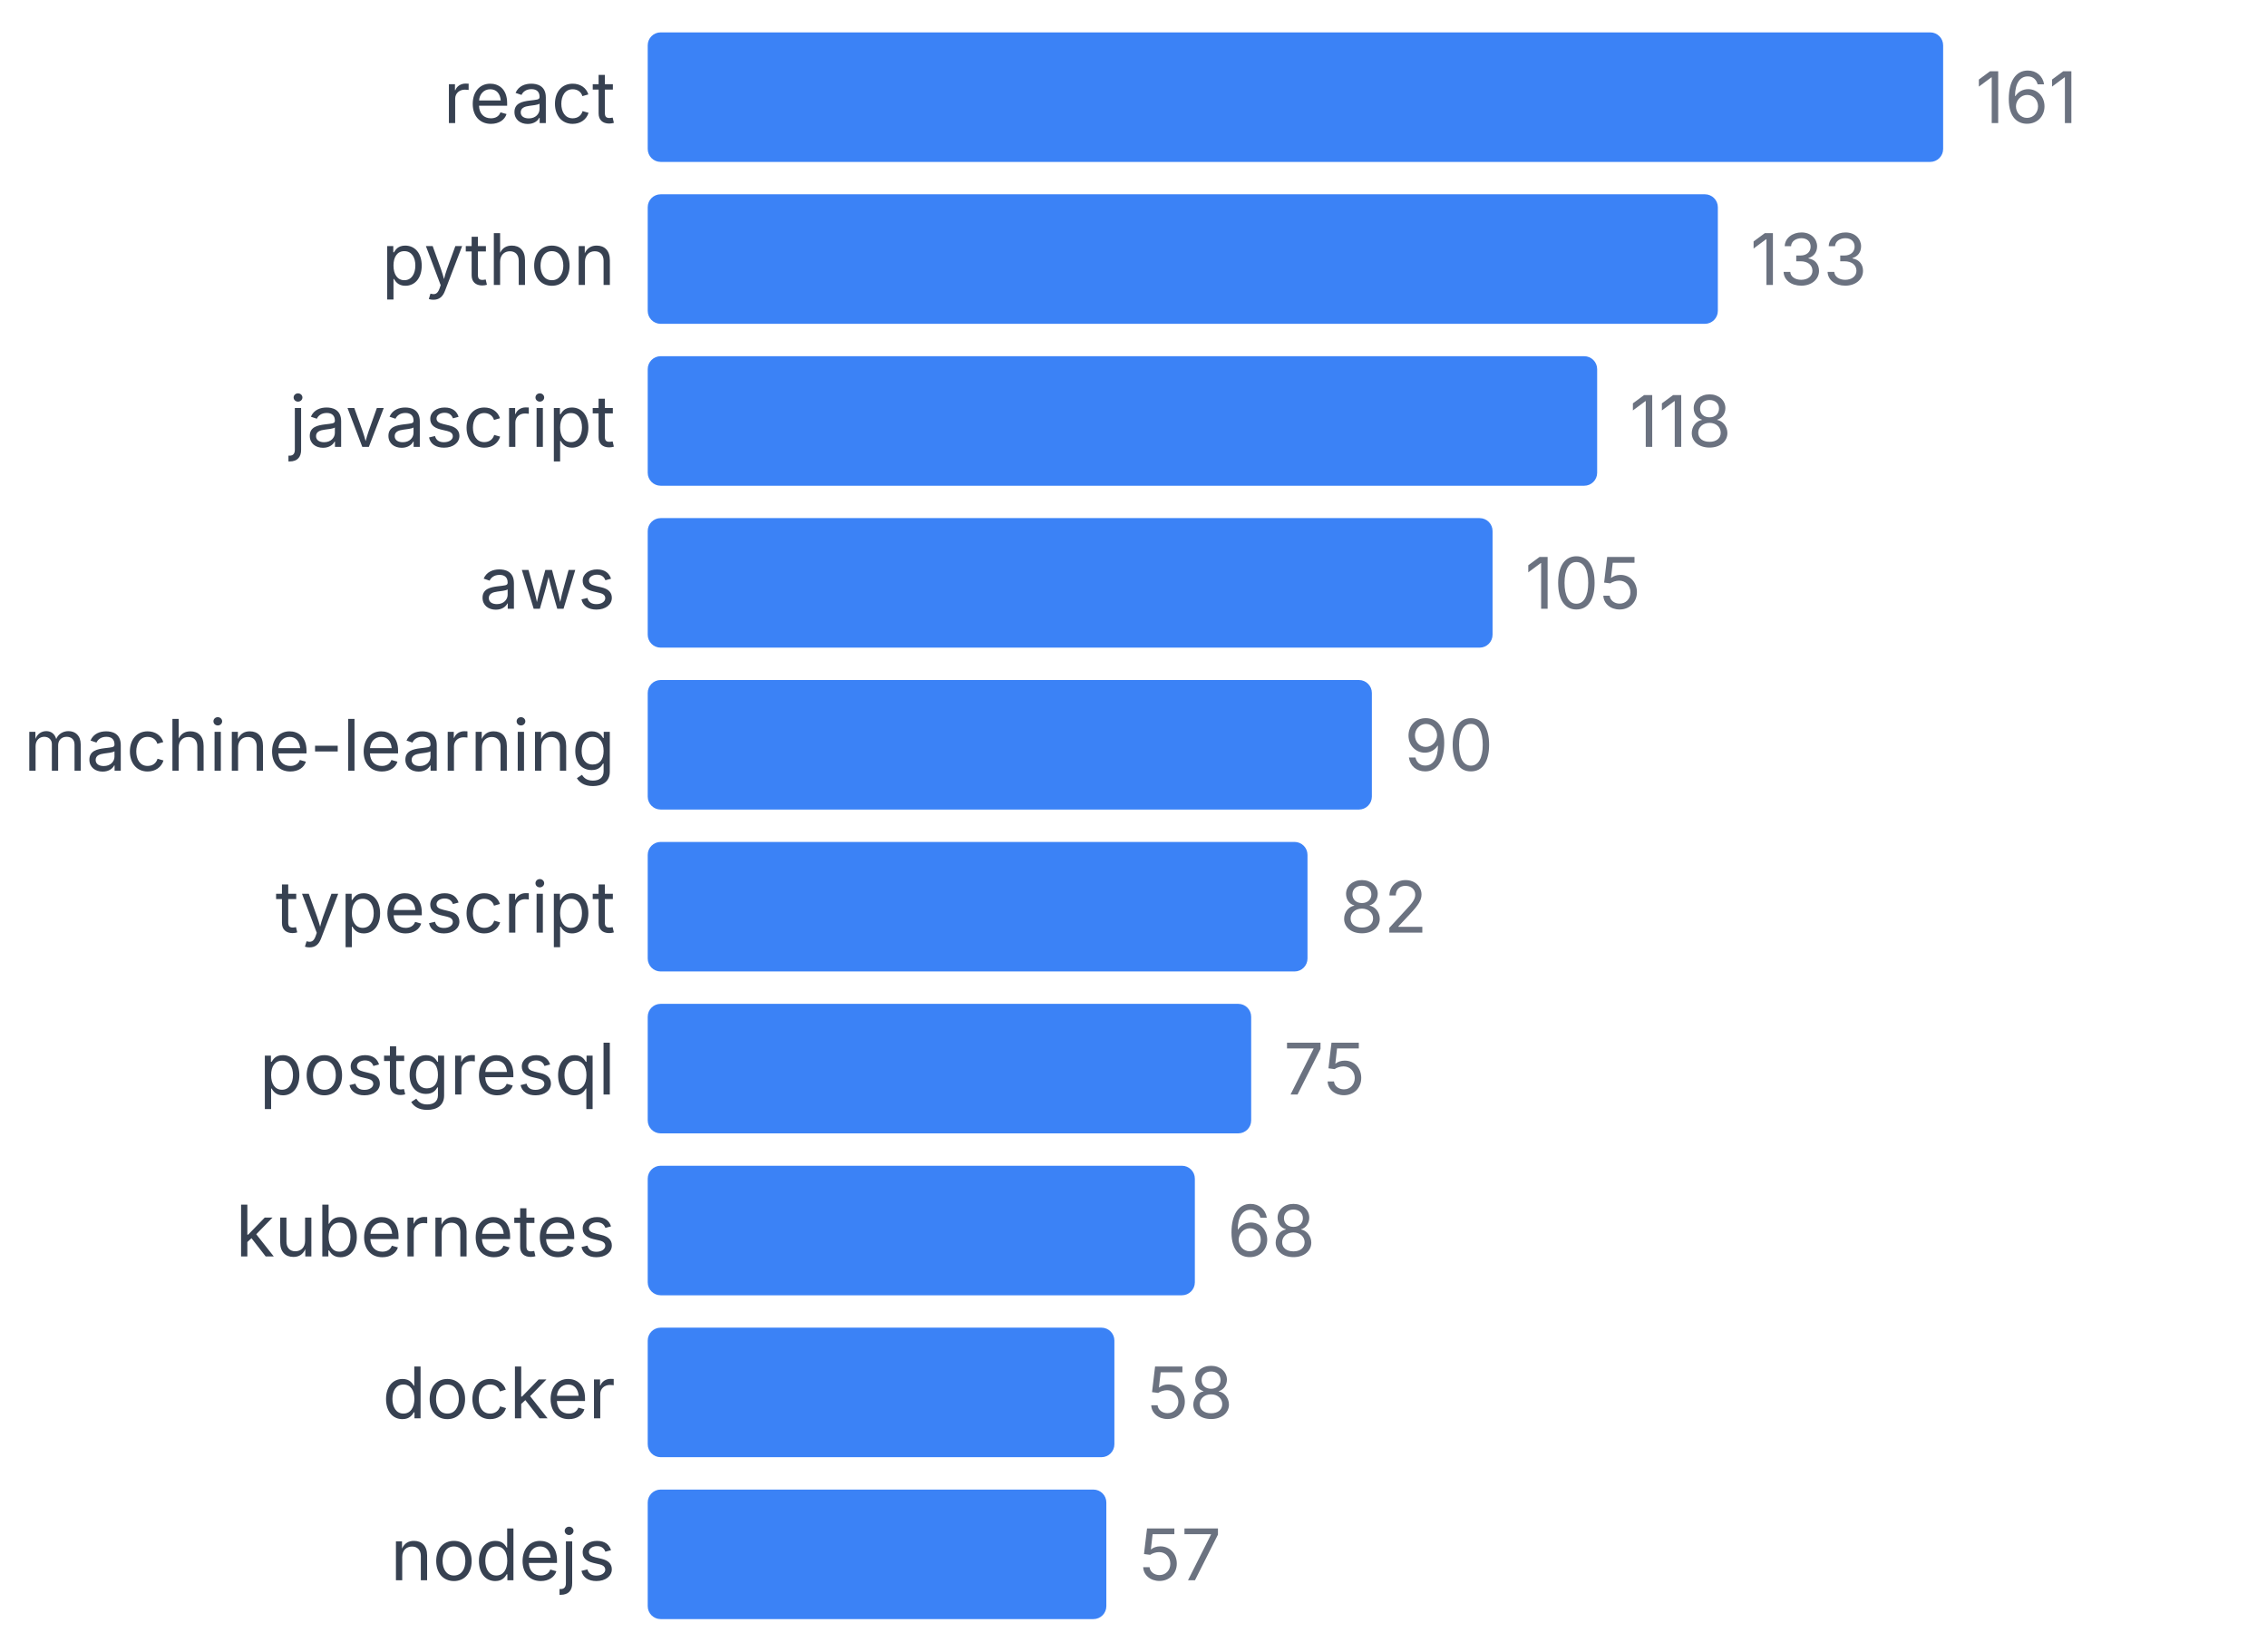
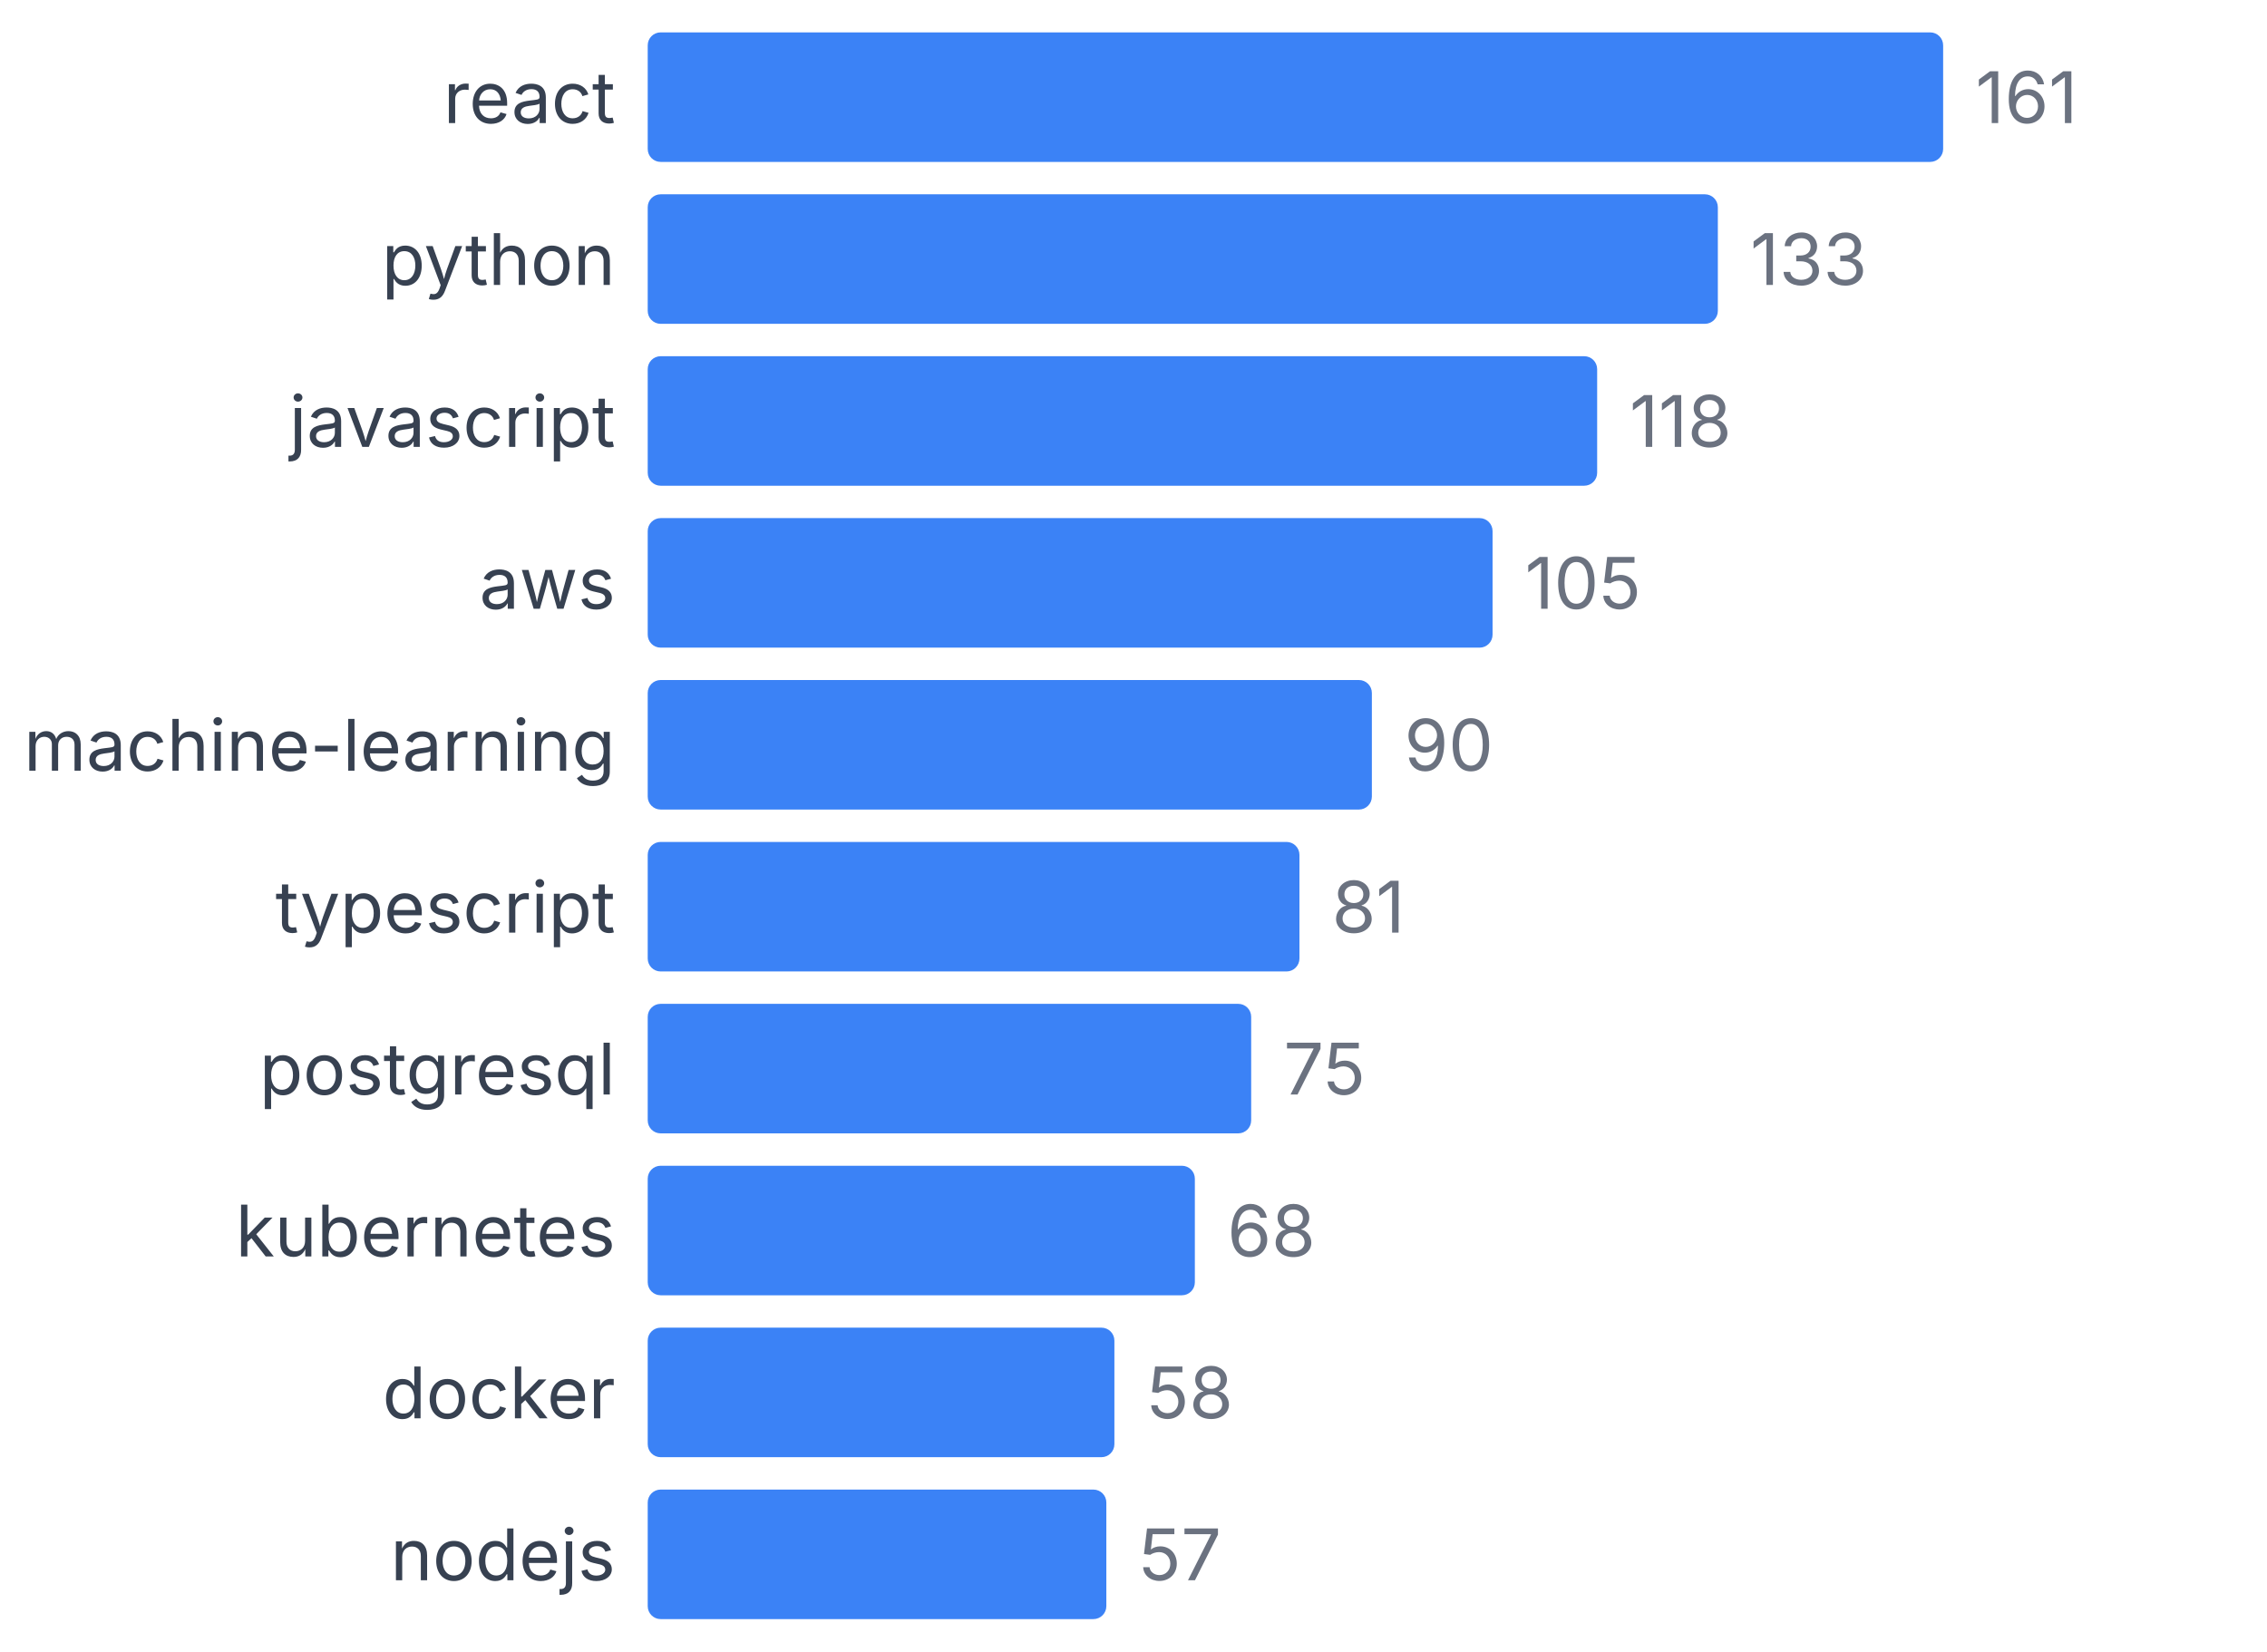
<svg xmlns="http://www.w3.org/2000/svg" width="350" height="255" viewBox="0 0 350 255">
  <style>
    text { font-family: system-ui, -apple-system, sans-serif; }
  </style>
  <text x="95" y="19" text-anchor="end" font-size="11" fill="#374151">react</text>
  <rect x="100" y="5" width="200" height="20" fill="#3b82f6" rx="2" />
  <text x="305" y="19" font-size="11" fill="#6b7280">161</text>
  <text x="95" y="44" text-anchor="end" font-size="11" fill="#374151">python</text>
  <rect x="100" y="30" width="165.217" height="20" fill="#3b82f6" rx="2" />
  <text x="270.217" y="44" font-size="11" fill="#6b7280">133</text>
  <text x="95" y="69" text-anchor="end" font-size="11" fill="#374151">javascript</text>
  <rect x="100" y="55" width="146.584" height="20" fill="#3b82f6" rx="2" />
  <text x="251.584" y="69" font-size="11" fill="#6b7280">118</text>
  <text x="95" y="94" text-anchor="end" font-size="11" fill="#374151">aws</text>
  <rect x="100" y="80" width="130.435" height="20" fill="#3b82f6" rx="2" />
  <text x="235.435" y="94" font-size="11" fill="#6b7280">105</text>
  <text x="95" y="119" text-anchor="end" font-size="11" fill="#374151">machine-learning</text>
  <rect x="100" y="105" width="111.801" height="20" fill="#3b82f6" rx="2" />
  <text x="216.801" y="119" font-size="11" fill="#6b7280">90</text>
  <text x="95" y="144" text-anchor="end" font-size="11" fill="#374151">typescript</text>
-   <rect x="100" y="130" width="101.863" height="20" fill="#3b82f6" rx="2" />
-   <text x="206.863" y="144" font-size="11" fill="#6b7280">82</text>
+   <rect x="100" y="130" width="100.621" height="20" fill="#3b82f6" rx="2" />
+   <text x="205.621" y="144" font-size="11" fill="#6b7280">81</text>
  <text x="95" y="169" text-anchor="end" font-size="11" fill="#374151">postgresql</text>
  <rect x="100" y="155" width="93.168" height="20" fill="#3b82f6" rx="2" />
  <text x="198.168" y="169" font-size="11" fill="#6b7280">75</text>
  <text x="95" y="194" text-anchor="end" font-size="11" fill="#374151">kubernetes</text>
  <rect x="100" y="180" width="84.472" height="20" fill="#3b82f6" rx="2" />
  <text x="189.472" y="194" font-size="11" fill="#6b7280">68</text>
  <text x="95" y="219" text-anchor="end" font-size="11" fill="#374151">docker</text>
  <rect x="100" y="205" width="72.05" height="20" fill="#3b82f6" rx="2" />
  <text x="177.05" y="219" font-size="11" fill="#6b7280">58</text>
  <text x="95" y="244" text-anchor="end" font-size="11" fill="#374151">nodejs</text>
  <rect x="100" y="230" width="70.807" height="20" fill="#3b82f6" rx="2" />
  <text x="175.807" y="244" font-size="11" fill="#6b7280">57</text>
</svg>
